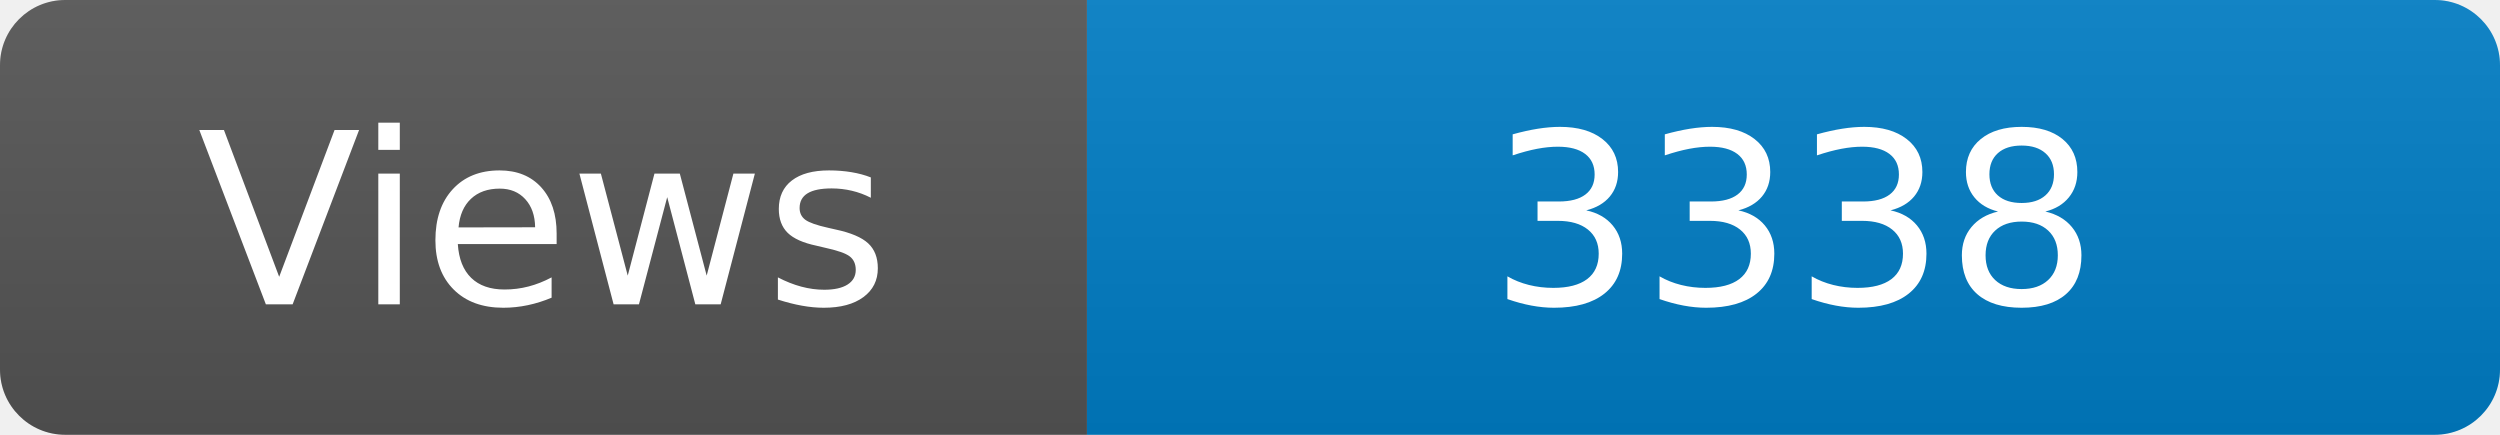
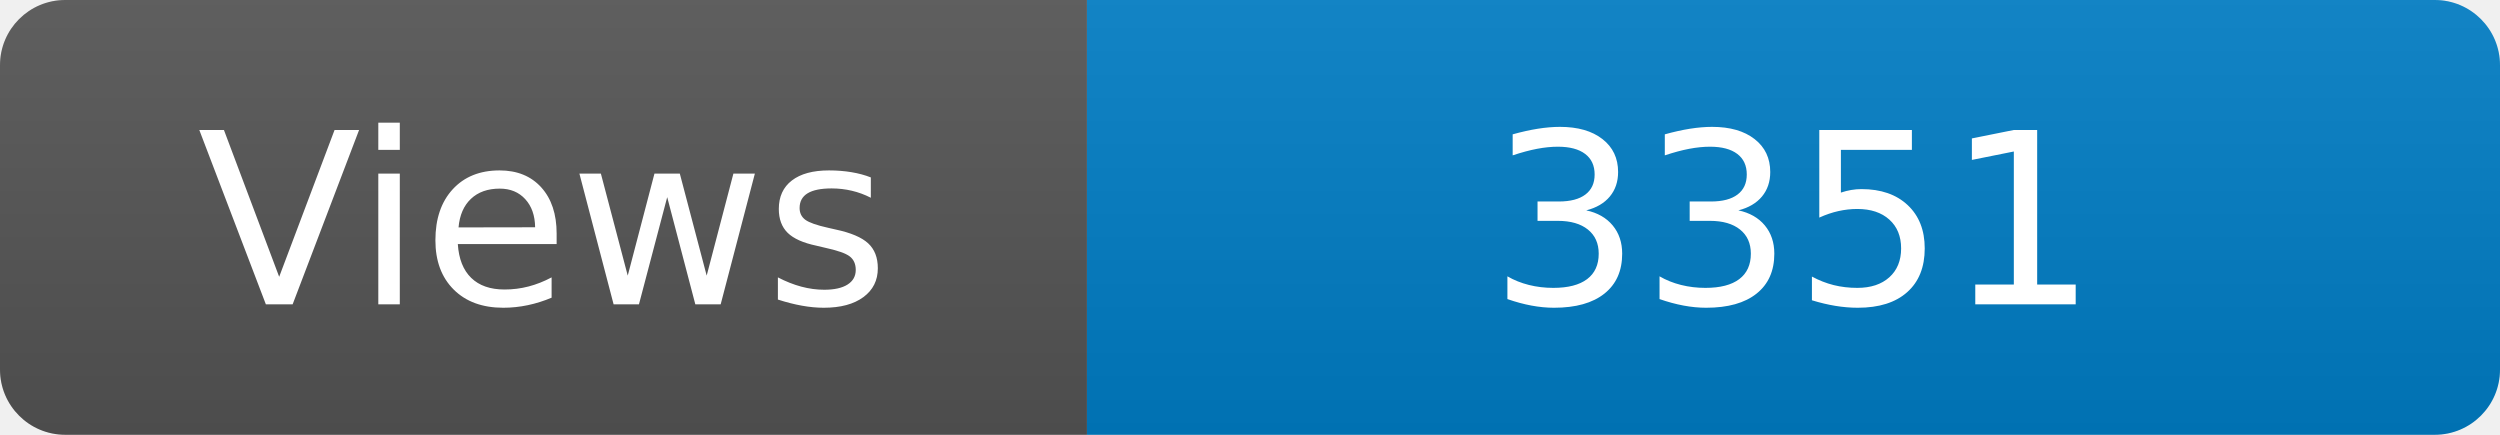
<svg xmlns="http://www.w3.org/2000/svg" width="115" height="20" role="img" aria-label="Maintained?: yes">
  <linearGradient id="s" x2="0" y2="100%">
    <stop offset="0" stop-color="#bbb" stop-opacity=".1" />
    <stop offset="1" stop-opacity=".1" />
  </linearGradient>
  <clipPath id="r">
    <rect width="115" height="20" rx="3" fill="#fff" />
  </clipPath>
  <g clip-path="url(#r)">
    <rect width="50" height="20" fill="#555" />
    <rect x="50" width="160" height="20" fill="#007ec6" />
    <rect width="115" height="20" fill="url(#s)" />
  </g>
  <g fill="#fff" text-anchor="middle" font-family="Verdana,Geneva,DejaVu Sans,sans-serif" font-size="110">
    <text x="250" y="140" transform="scale(.1)" fill="#fff">Views</text>
-     <text x="825" y="140" transform="scale(.1)" fill="#fff">3338</text>
+     <text x="825" y="140" transform="scale(.1)" fill="#fff">3351</text>
  </g>
</svg>
